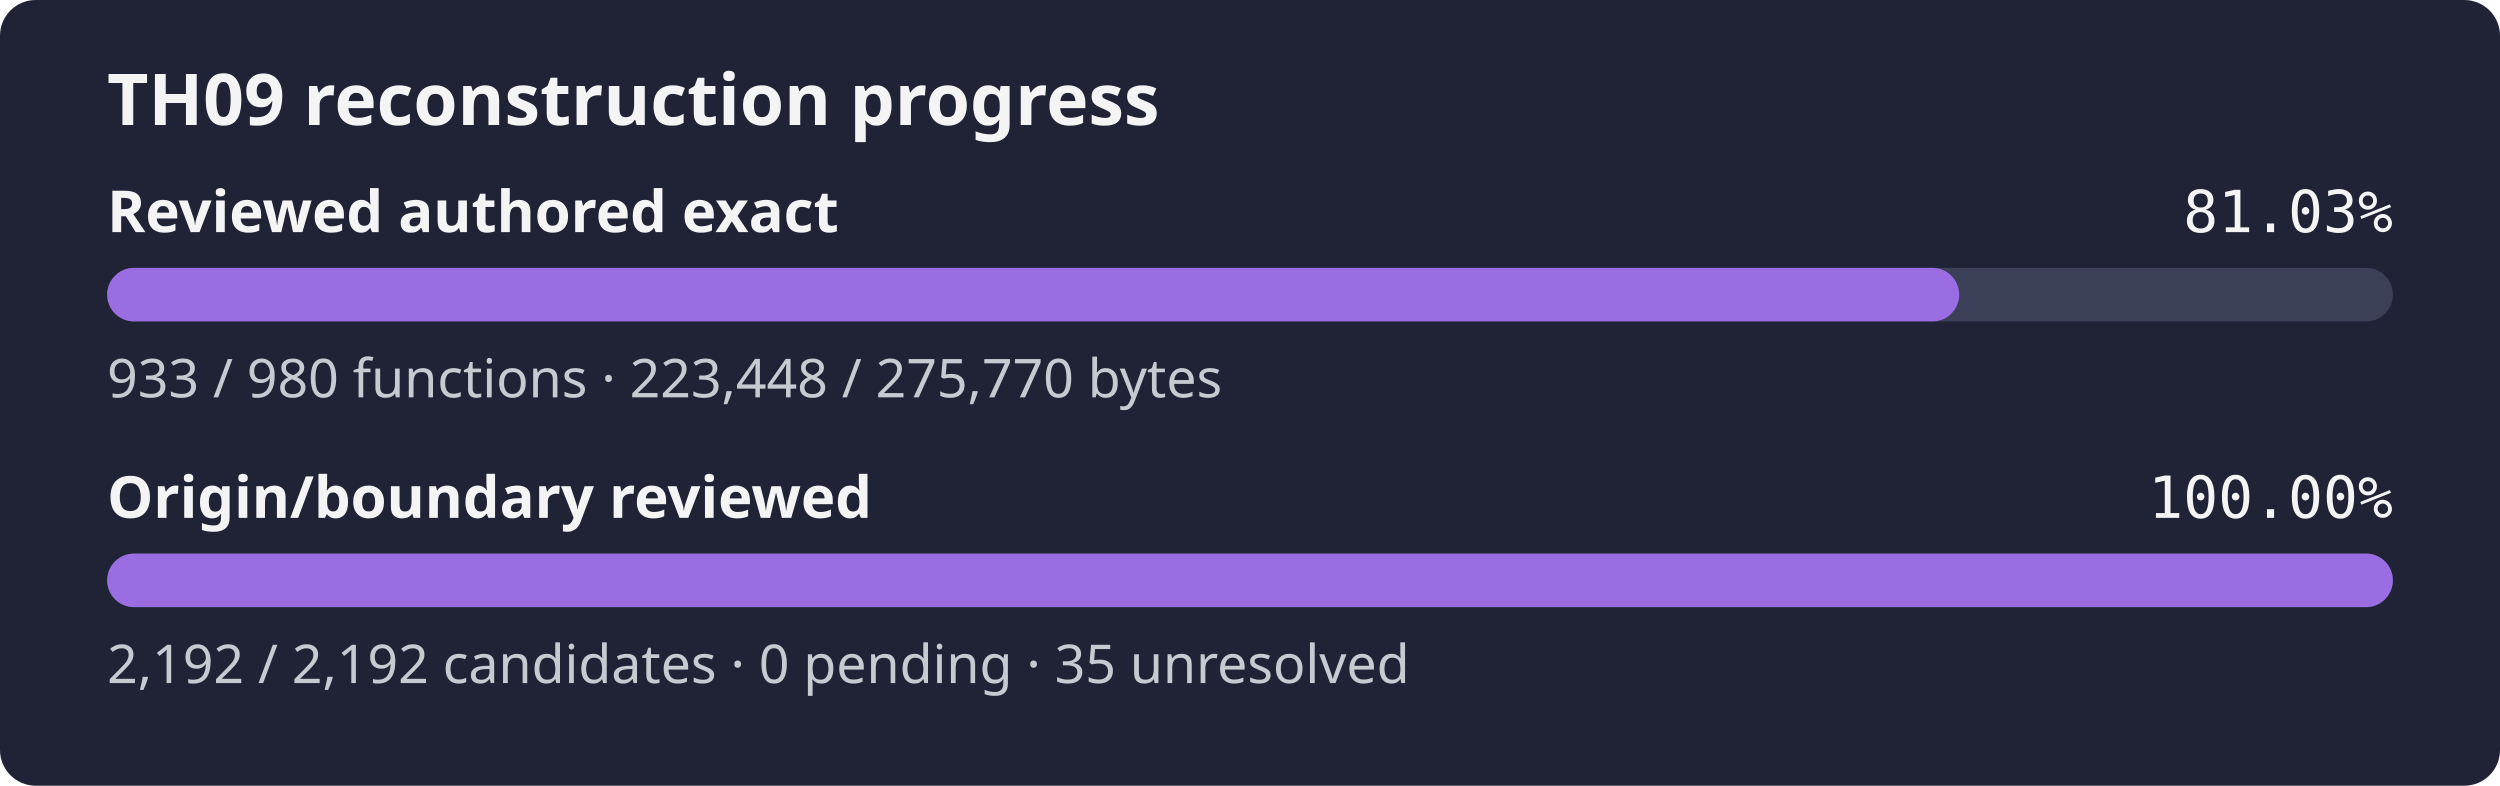
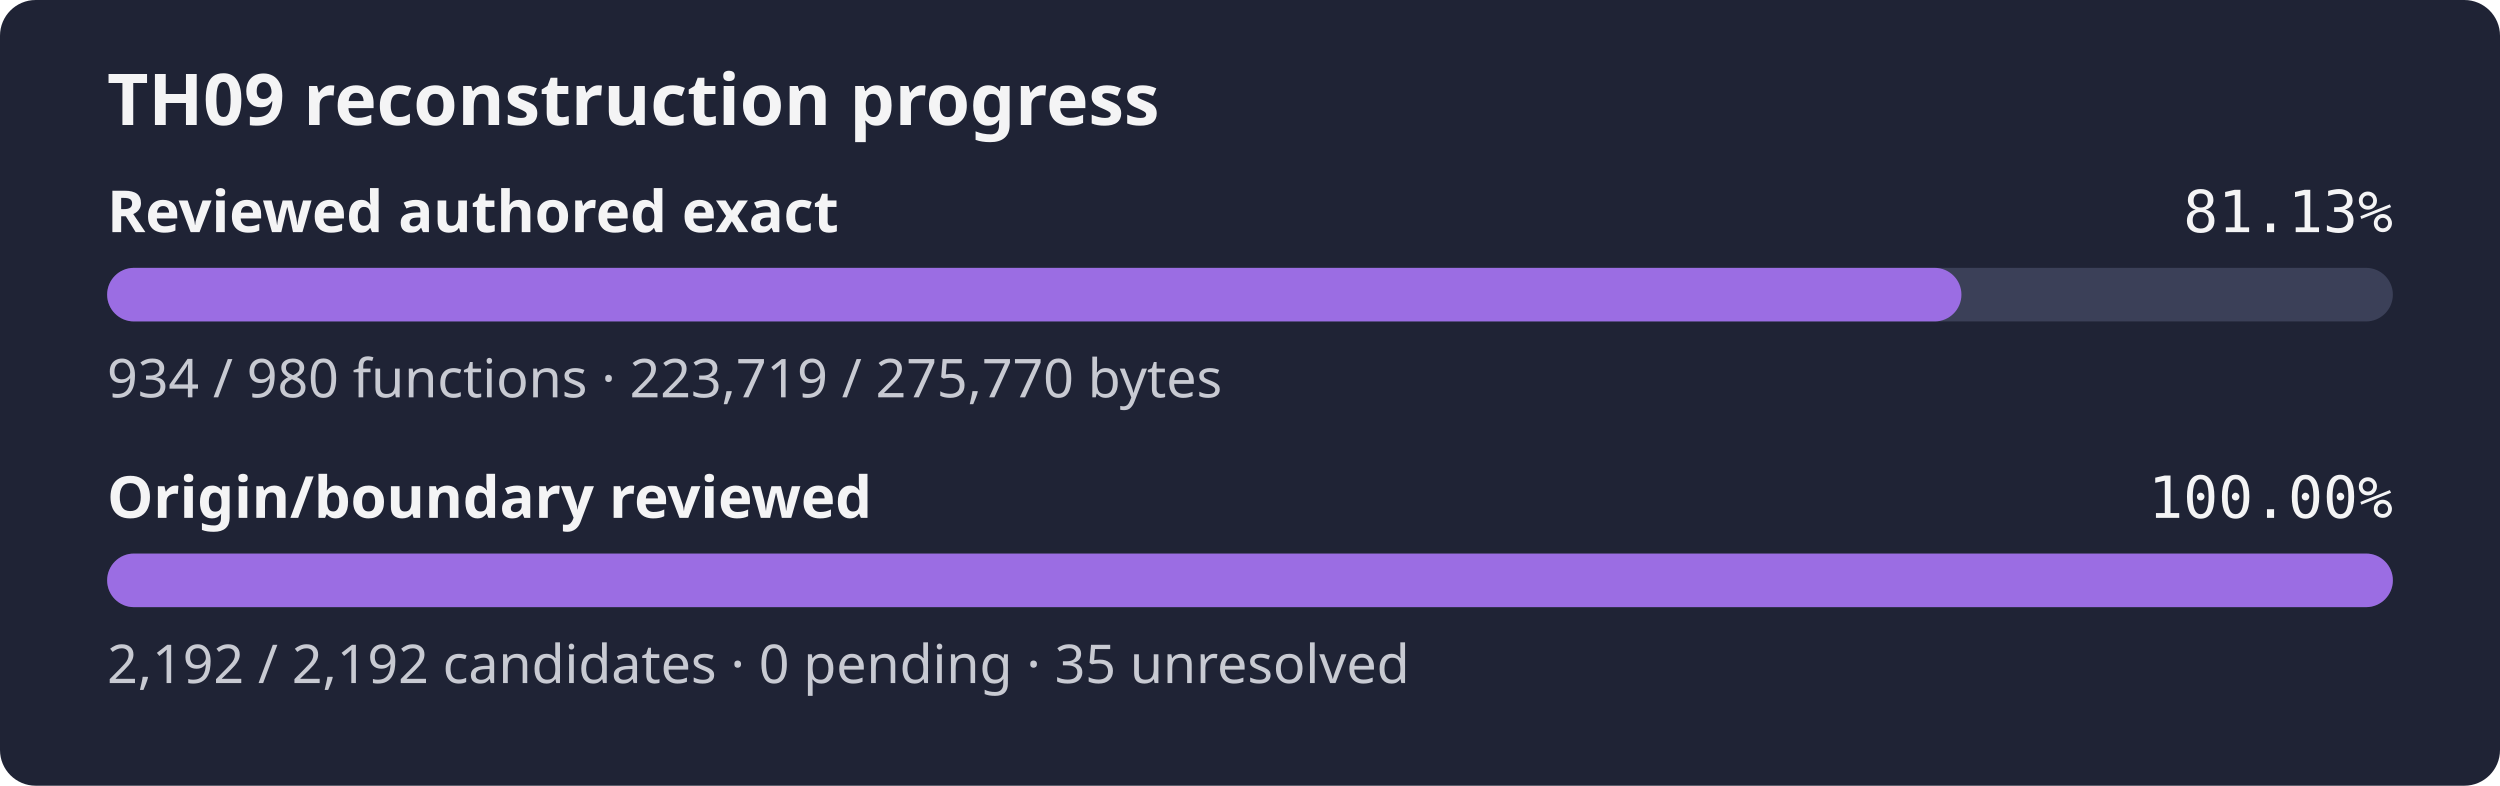
- <svg xmlns="http://www.w3.org/2000/svg" width="560" height="176" role="img" aria-label="TH09 reconstruction progress: reviewed authored 81.03% exact bytes, origin review 100.00%">
+ <svg xmlns="http://www.w3.org/2000/svg" width="560" height="176" role="img" aria-label="TH09 reconstruction progress: reviewed authored 81.13% exact bytes, origin review 100.00%">
  <rect width="560" height="176" rx="8" fill="#1f2335" />
  <text x="24" y="28" fill="#f4f4f5" font-family="sans-serif" font-size="16" font-weight="600">TH09 reconstruction progress</text>
  <text x="24" y="52" fill="#f4f4f5" font-family="sans-serif" font-size="13" font-weight="600">Reviewed authored exact</text>
-   <text x="536" y="52" fill="#f4f4f5" text-anchor="end" font-family="monospace" font-size="13">81.03%</text>
+   <text x="536" y="52" fill="#f4f4f5" text-anchor="end" font-family="monospace" font-size="13">81.13%</text>
  <rect x="24" y="60" width="512" height="12" rx="6" fill="#3b4058" />
-   <rect x="24" y="60" width="414.86" height="12" rx="6" fill="#9b6de3" />
-   <text x="24" y="89" fill="#c8cad2" font-family="sans-serif" font-size="12">933 / 980 functions · 223,448 / 275,770 bytes</text>
+   <rect x="24" y="60" width="415.36" height="12" rx="6" fill="#9b6de3" />
+   <text x="24" y="89" fill="#c8cad2" font-family="sans-serif" font-size="12">934 / 980 functions · 223,719 / 275,770 bytes</text>
  <text x="24" y="116" fill="#f4f4f5" font-family="sans-serif" font-size="13" font-weight="600">Origin/boundary reviewed</text>
  <text x="536" y="116" fill="#f4f4f5" text-anchor="end" font-family="monospace" font-size="13">100.00%</text>
  <rect x="24" y="124" width="512" height="12" rx="6" fill="#3b4058" />
  <rect x="24" y="124" width="512.00" height="12" rx="6" fill="#9b6de3" />
  <text x="24" y="153" fill="#c8cad2" font-family="sans-serif" font-size="12">2,192 / 2,192 candidates · 0 pending · 35 unresolved</text>
</svg>
